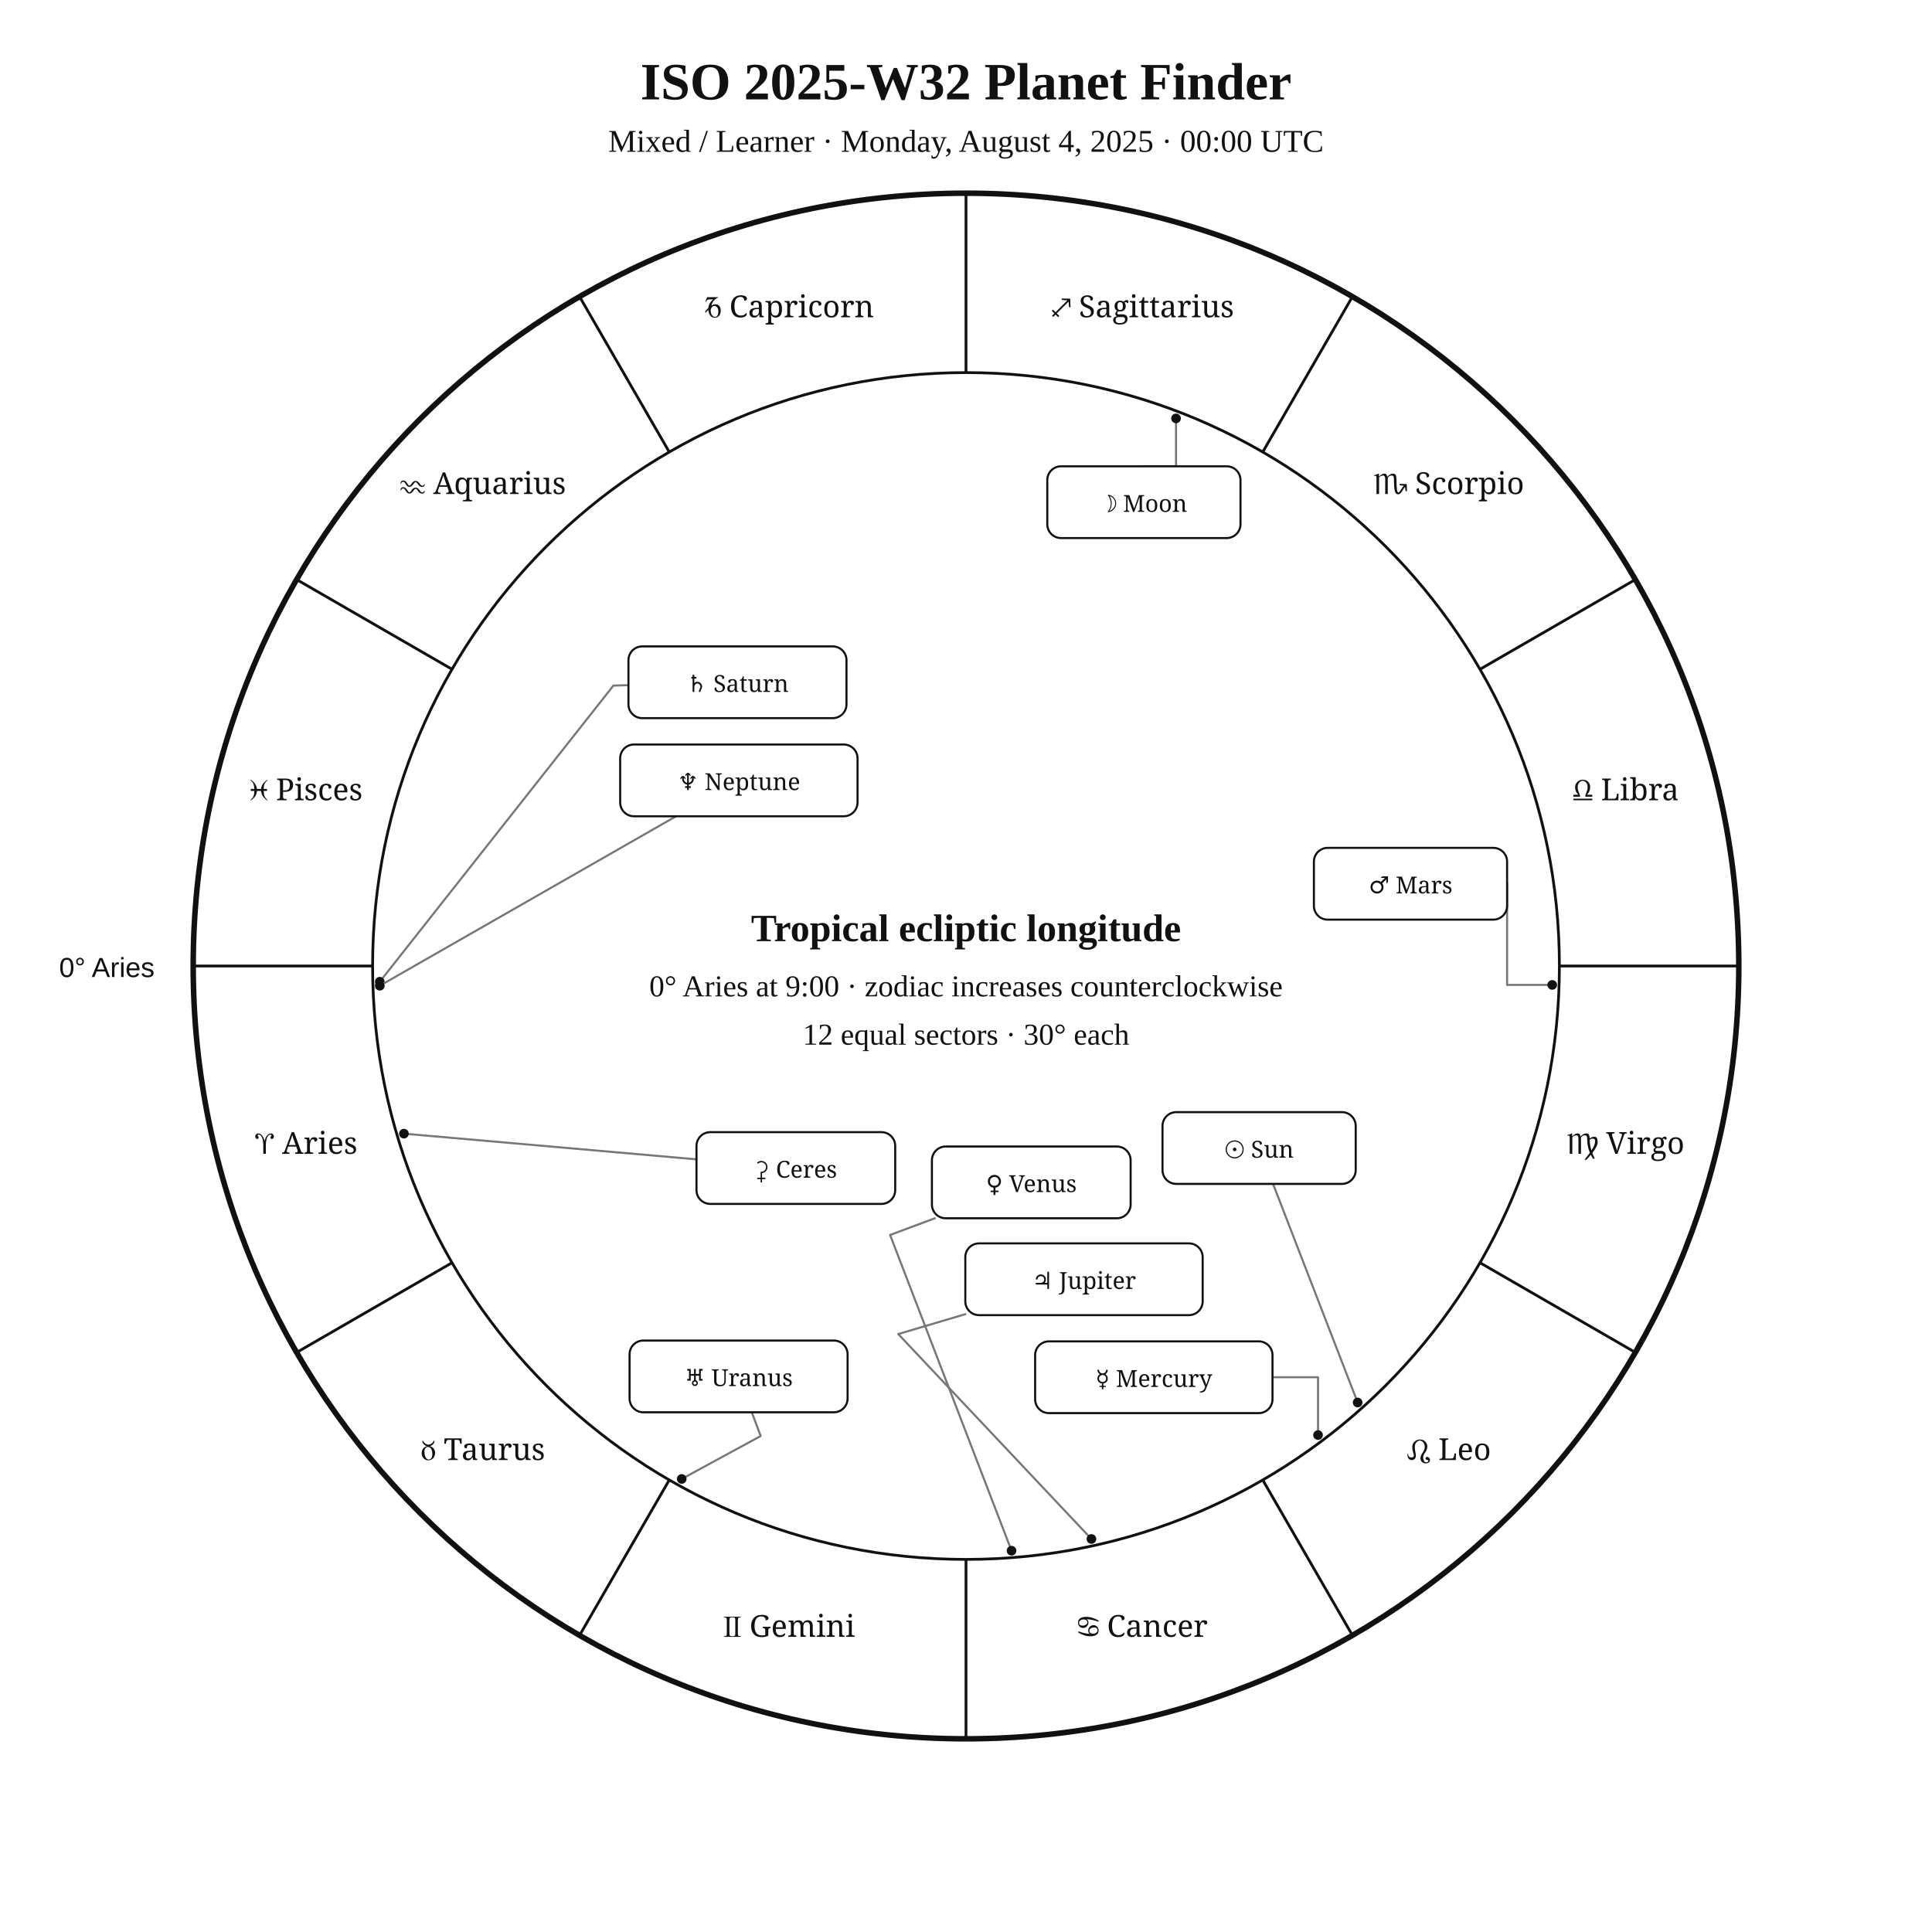
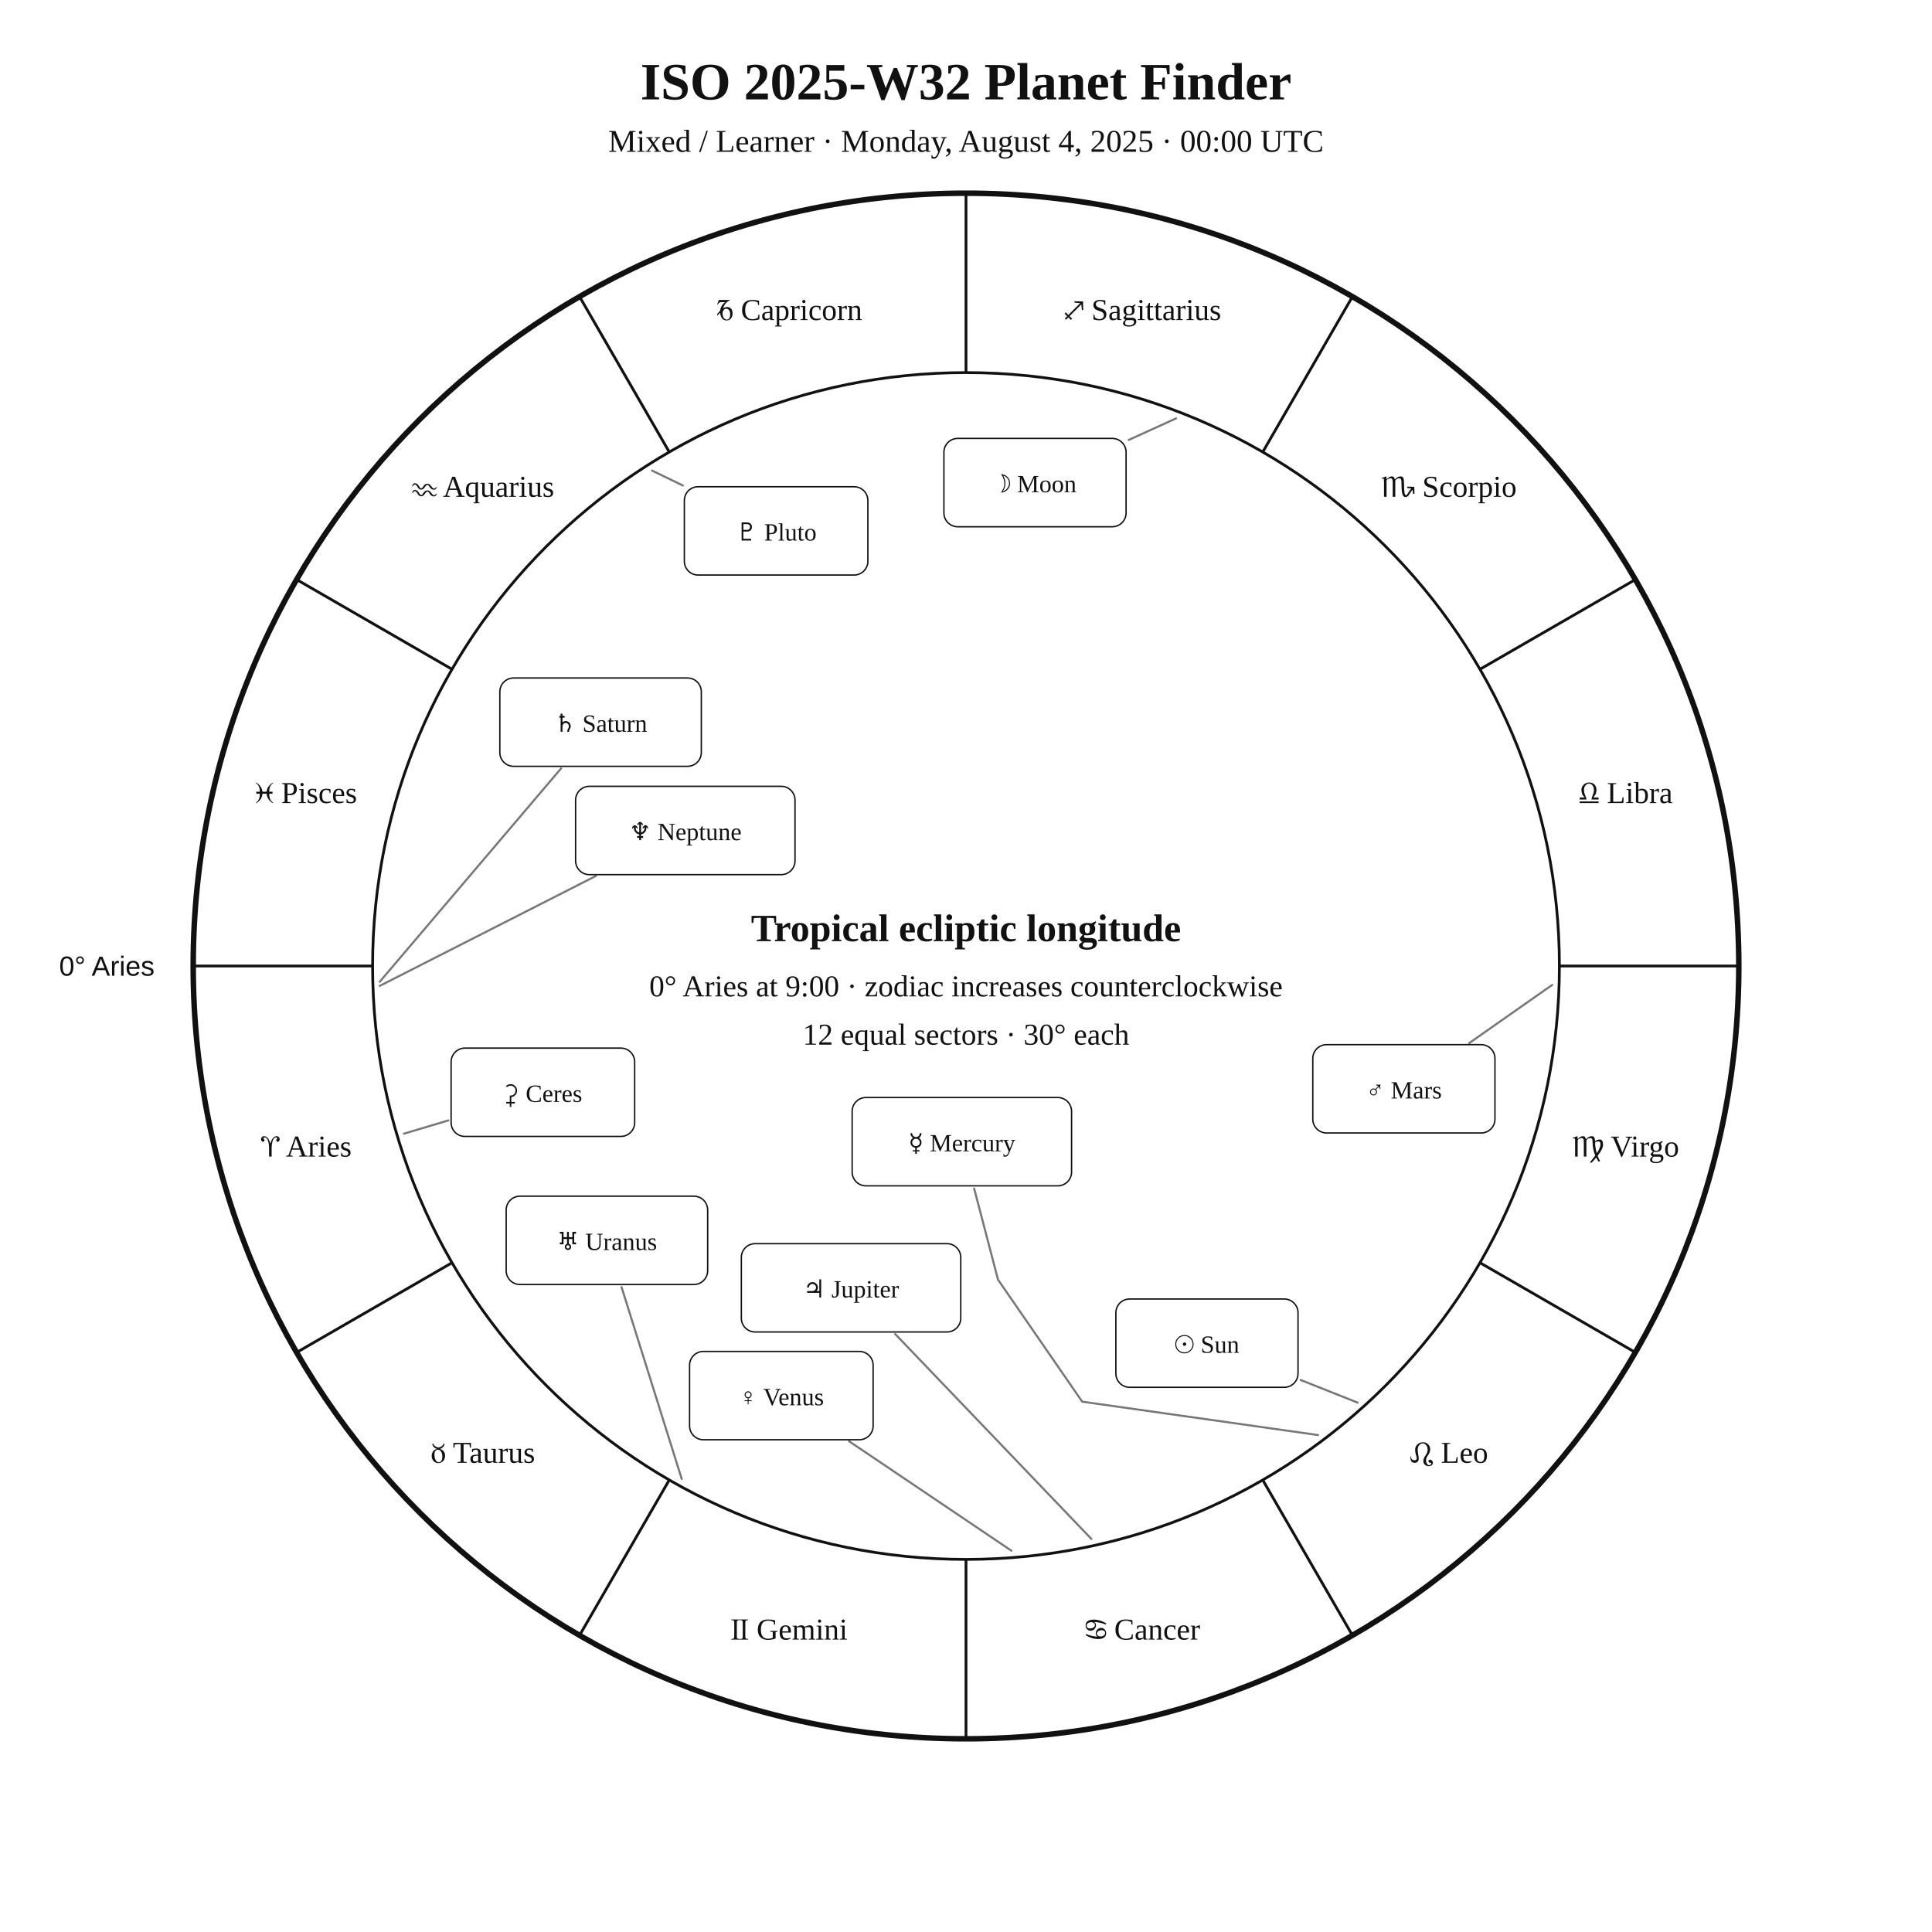
<svg xmlns="http://www.w3.org/2000/svg" width="1400" height="1400" viewBox="0 0 1400 1400">
  <rect width="100%" height="100%" fill="white" />
-   <style>text{font-family:Georgia,"Times New Roman",serif;fill:#111}.sans{font-family:Arial,Helvetica,sans-serif}.symbol{font-family:"Arial Unicode MS","Segoe UI Symbol","Noto Sans Symbols 2","Apple Symbols",serif;font-variant-emoji:text;fill:#111}</style>
+   <style>text{font-family:Georgia,"Times New Roman",serif;fill:#111!important;color:#111!important;-webkit-text-fill-color:#111!important}.sans{font-family:Arial,Helvetica,sans-serif}</style>
  <text x="700" y="72" text-anchor="middle" font-size="38" font-weight="700">ISO 2025-W32 Planet Finder</text>
  <text x="700" y="110" text-anchor="middle" font-size="23">Mixed / Learner · Monday, August 4, 2025 · 00:00 UTC</text>
  <circle cx="700" cy="700" r="560" fill="none" stroke="#111" stroke-width="4" />
  <circle cx="700" cy="700" r="430" fill="none" stroke="#111" stroke-width="2" />
  <line x1="270.0" y1="700.0" x2="140.0" y2="700.0" stroke="#111" stroke-width="2" />
  <line x1="327.6" y1="915.0" x2="215.0" y2="980.0" stroke="#111" stroke-width="2" />
  <line x1="485.0" y1="1072.4" x2="420.0" y2="1185.0" stroke="#111" stroke-width="2" />
  <line x1="700.0" y1="1130.0" x2="700.0" y2="1260.0" stroke="#111" stroke-width="2" />
  <line x1="915.0" y1="1072.4" x2="980.0" y2="1185.0" stroke="#111" stroke-width="2" />
  <line x1="1072.4" y1="915.0" x2="1185.0" y2="980.0" stroke="#111" stroke-width="2" />
  <line x1="1130.0" y1="700.0" x2="1260.0" y2="700.0" stroke="#111" stroke-width="2" />
  <line x1="1072.4" y1="485.0" x2="1185.0" y2="420.0" stroke="#111" stroke-width="2" />
  <line x1="915.0" y1="327.6" x2="980.0" y2="215.0" stroke="#111" stroke-width="2" />
  <line x1="700.0" y1="270.0" x2="700.0" y2="140.0" stroke="#111" stroke-width="2" />
  <line x1="485.0" y1="327.6" x2="420.0" y2="215.0" stroke="#111" stroke-width="2" />
  <line x1="327.6" y1="485.0" x2="215.0" y2="420.0" stroke="#111" stroke-width="2" />
-   <text class="symbol" x="221.9" y="836.1" text-anchor="middle" font-size="22">♈︎ Aries</text>
-   <text class="symbol" x="350.0" y="1058.0" text-anchor="middle" font-size="22">♉︎ Taurus</text>
-   <text class="symbol" x="571.9" y="1186.1" text-anchor="middle" font-size="22">♊︎ Gemini</text>
-   <text class="symbol" x="828.1" y="1186.1" text-anchor="middle" font-size="22">♋︎ Cancer</text>
-   <text class="symbol" x="1050.0" y="1058.0" text-anchor="middle" font-size="22">♌︎ Leo</text>
-   <text class="symbol" x="1178.1" y="836.1" text-anchor="middle" font-size="22">♍︎ Virgo</text>
-   <text class="symbol" x="1178.1" y="579.9" text-anchor="middle" font-size="22">♎︎ Libra</text>
-   <text class="symbol" x="1050.0" y="358.0" text-anchor="middle" font-size="22">♏︎ Scorpio</text>
-   <text class="symbol" x="828.1" y="229.9" text-anchor="middle" font-size="22">♐︎ Sagittarius</text>
-   <text class="symbol" x="571.9" y="229.9" text-anchor="middle" font-size="22">♑︎ Capricorn</text>
-   <text class="symbol" x="350.0" y="358.0" text-anchor="middle" font-size="22">♒︎ Aquarius</text>
-   <text class="symbol" x="221.9" y="579.9" text-anchor="middle" font-size="22">♓︎ Pisces</text>
-   <text x="112" y="708" text-anchor="end" font-size="20" class="sans">0° Aries</text>
-   <polyline points="983.8,1016.3 922.5,857.9" fill="none" stroke="#777" stroke-width="1.5" stroke-linejoin="round" stroke-linecap="round" />
-   <circle cx="983.8" cy="1016.3" r="3.5" fill="#111" />
-   <polyline points="852.2,303.2 852.2,337.9 828.9,337.9" fill="none" stroke="#777" stroke-width="1.5" stroke-linejoin="round" stroke-linecap="round" />
-   <circle cx="852.2" cy="303.2" r="3.5" fill="#111" />
-   <polyline points="955.1,1039.9 955.1,998.0 922.1,998.0" fill="none" stroke="#777" stroke-width="1.5" stroke-linejoin="round" stroke-linecap="round" />
-   <circle cx="955.1" cy="1039.9" r="3.5" fill="#111" />
-   <polyline points="733.0,1123.7 645.0,894.9 677.4,882.8" fill="none" stroke="#777" stroke-width="1.5" stroke-linejoin="round" stroke-linecap="round" />
-   <circle cx="733.0" cy="1123.7" r="3.5" fill="#111" />
-   <polyline points="1124.8,713.7 1092.1,713.7 1092.1,640.4" fill="none" stroke="#777" stroke-width="1.5" stroke-linejoin="round" stroke-linecap="round" />
-   <circle cx="1124.8" cy="713.7" r="3.5" fill="#111" />
-   <polyline points="790.9,1115.2 650.9,966.7 699.5,952.3" fill="none" stroke="#777" stroke-width="1.5" stroke-linejoin="round" stroke-linecap="round" />
-   <circle cx="790.9" cy="1115.2" r="3.5" fill="#111" />
-   <polyline points="275.2,711.4 444.5,496.8 455.4,496.5" fill="none" stroke="#777" stroke-width="1.5" stroke-linejoin="round" stroke-linecap="round" />
-   <circle cx="275.2" cy="711.4" r="3.5" fill="#111" />
-   <polyline points="494.0,1071.7 551.2,1040.6 544.8,1023.4" fill="none" stroke="#777" stroke-width="1.5" stroke-linejoin="round" stroke-linecap="round" />
-   <circle cx="494.0" cy="1071.7" r="3.5" fill="#111" />
-   <polyline points="275.2,714.3 489.9,591.5" fill="none" stroke="#777" stroke-width="1.5" stroke-linejoin="round" stroke-linecap="round" />
-   <circle cx="275.2" cy="714.3" r="3.5" fill="#111" />
-   <polyline points="292.7,821.5 504.7,840.1" fill="none" stroke="#777" stroke-width="1.5" stroke-linejoin="round" stroke-linecap="round" />
-   <circle cx="292.7" cy="821.5" r="3.5" fill="#111" />
-   <rect x="842.4" y="805.9" width="140.0" height="52.0" rx="10" fill="white" stroke="#111" stroke-width="1.5" />
-   <text class="symbol" x="912.4" y="838.9" text-anchor="middle" font-size="17">☉︎ Sun</text>
-   <rect x="758.9" y="337.9" width="140.0" height="52.0" rx="10" fill="white" stroke="#111" stroke-width="1.5" />
-   <text class="symbol" x="828.9" y="370.9" text-anchor="middle" font-size="17">☽︎ Moon</text>
-   <rect x="750.1" y="972.0" width="172.0" height="52.0" rx="10" fill="white" stroke="#111" stroke-width="1.5" />
-   <text class="symbol" x="836.1" y="1005.0" text-anchor="middle" font-size="17">☿︎ Mercury</text>
-   <rect x="675.3" y="830.8" width="144.0" height="52.0" rx="10" fill="white" stroke="#111" stroke-width="1.5" />
-   <text class="symbol" x="747.3" y="863.8" text-anchor="middle" font-size="17">♀︎ Venus</text>
-   <rect x="952.1" y="614.4" width="140.0" height="52.0" rx="10" fill="white" stroke="#111" stroke-width="1.5" />
-   <text class="symbol" x="1022.1" y="647.4" text-anchor="middle" font-size="17">♂︎ Mars</text>
-   <rect x="699.5" y="901.0" width="172.0" height="52.0" rx="10" fill="white" stroke="#111" stroke-width="1.5" />
-   <text class="symbol" x="785.5" y="934.0" text-anchor="middle" font-size="17">♃︎ Jupiter</text>
-   <rect x="455.4" y="468.4" width="158.0" height="52.0" rx="10" fill="white" stroke="#111" stroke-width="1.5" />
-   <text class="symbol" x="534.4" y="501.4" text-anchor="middle" font-size="17">♄︎ Saturn</text>
-   <rect x="456.2" y="971.4" width="158.0" height="52.0" rx="10" fill="white" stroke="#111" stroke-width="1.5" />
-   <text class="symbol" x="535.2" y="1004.4" text-anchor="middle" font-size="17">♅︎ Uranus</text>
-   <rect x="449.4" y="539.5" width="172.0" height="52.0" rx="10" fill="white" stroke="#111" stroke-width="1.5" />
-   <text class="symbol" x="535.4" y="572.5" text-anchor="middle" font-size="17">♆︎ Neptune</text>
-   <rect x="504.7" y="820.4" width="144.0" height="52.0" rx="10" fill="white" stroke="#111" stroke-width="1.5" />
-   <text class="symbol" x="576.7" y="853.4" text-anchor="middle" font-size="17">⚳︎ Ceres</text>
+   <text x="221.9" y="838.1" text-anchor="middle" font-size="22">♈︎ Aries</text>
+   <text x="350.0" y="1060.0" text-anchor="middle" font-size="22">♉︎ Taurus</text>
+   <text x="571.9" y="1188.1" text-anchor="middle" font-size="22">♊︎ Gemini</text>
+   <text x="828.1" y="1188.1" text-anchor="middle" font-size="22">♋︎ Cancer</text>
+   <text x="1050.0" y="1060.0" text-anchor="middle" font-size="22">♌︎ Leo</text>
+   <text x="1178.1" y="838.1" text-anchor="middle" font-size="22">♍︎ Virgo</text>
+   <text x="1178.1" y="581.9" text-anchor="middle" font-size="22">♎︎ Libra</text>
+   <text x="1050.0" y="360.0" text-anchor="middle" font-size="22">♏︎ Scorpio</text>
+   <text x="828.1" y="231.9" text-anchor="middle" font-size="22">♐︎ Sagittarius</text>
+   <text x="571.9" y="231.9" text-anchor="middle" font-size="22">♑︎ Capricorn</text>
+   <text x="350.0" y="360.0" text-anchor="middle" font-size="22">♒︎ Aquarius</text>
+   <text x="221.9" y="581.9" text-anchor="middle" font-size="22">♓︎ Pisces</text>
+   <text x="112.0" y="707.0" text-anchor="end" font-size="20" class="sans">0° Aries</text>
+   <polyline points="983.8,1016.4 942.5,1000.0" fill="none" stroke="#777" stroke-width="1.5" stroke-linejoin="round" stroke-linecap="round" />
+   <rect x="808.6" y="941.3" width="132.0" height="64.0" rx="10" fill="white" stroke="#111" />
+   <text x="874.6" y="980.3" text-anchor="middle" font-size="18">☉︎ Sun</text>
+   <polyline points="852.2,303.2 817.9,318.8" fill="none" stroke="#777" stroke-width="1.5" stroke-linejoin="round" stroke-linecap="round" />
+   <rect x="684.0" y="317.7" width="132.0" height="64.0" rx="10" fill="white" stroke="#111" />
+   <text x="750.0" y="356.7" text-anchor="middle" font-size="18">☽︎ Moon</text>
+   <polyline points="955.1,1039.9 784.2,1015.7 723.2,927.3 705.9,861.2" fill="none" stroke="#777" stroke-width="1.5" stroke-linejoin="round" stroke-linecap="round" />
+   <rect x="617.5" y="795.3" width="159.0" height="64.0" rx="10" fill="white" stroke="#111" />
+   <text x="697.0" y="834.3" text-anchor="middle" font-size="18">☿︎ Mercury</text>
+   <polyline points="732.9,1123.7 615.3,1044.4" fill="none" stroke="#777" stroke-width="1.5" stroke-linejoin="round" stroke-linecap="round" />
+   <rect x="499.7" y="979.3" width="133.0" height="64.0" rx="10" fill="white" stroke="#111" />
+   <text x="566.2" y="1018.3" text-anchor="middle" font-size="18">♀︎ Venus</text>
+   <polyline points="1124.8,713.7 1064.6,755.9" fill="none" stroke="#777" stroke-width="1.5" stroke-linejoin="round" stroke-linecap="round" />
+   <rect x="951.3" y="757.0" width="132.0" height="64.0" rx="10" fill="white" stroke="#111" />
+   <text x="1017.3" y="796.0" text-anchor="middle" font-size="18">♂︎ Mars</text>
+   <polyline points="790.9,1115.2 648.7,966.7" fill="none" stroke="#777" stroke-width="1.5" stroke-linejoin="round" stroke-linecap="round" />
+   <rect x="537.2" y="901.2" width="159.0" height="64.0" rx="10" fill="white" stroke="#111" />
+   <text x="616.7" y="940.2" text-anchor="middle" font-size="18">♃︎ Jupiter</text>
+   <polyline points="275.2,711.4 406.6,556.8" fill="none" stroke="#777" stroke-width="1.5" stroke-linejoin="round" stroke-linecap="round" />
+   <rect x="362.2" y="491.3" width="146.0" height="64.0" rx="10" fill="white" stroke="#111" />
+   <text x="435.2" y="530.3" text-anchor="middle" font-size="18">♄︎ Saturn</text>
+   <polyline points="292.7,821.5 324.9,811.9" fill="none" stroke="#777" stroke-width="1.5" stroke-linejoin="round" stroke-linecap="round" />
+   <rect x="326.9" y="759.5" width="133.0" height="64.0" rx="10" fill="white" stroke="#111" />
+   <text x="393.4" y="798.5" text-anchor="middle" font-size="18">⚳︎ Ceres</text>
+   <polyline points="494.0,1071.7 450.4,932.7" fill="none" stroke="#777" stroke-width="1.5" stroke-linejoin="round" stroke-linecap="round" />
+   <rect x="366.8" y="866.8" width="146.0" height="64.0" rx="10" fill="white" stroke="#111" />
+   <text x="439.8" y="905.8" text-anchor="middle" font-size="18">♅︎ Uranus</text>
+   <polyline points="275.2,714.4 431.9,634.7" fill="none" stroke="#777" stroke-width="1.5" stroke-linejoin="round" stroke-linecap="round" />
+   <rect x="417.1" y="569.8" width="159.0" height="64.0" rx="10" fill="white" stroke="#111" />
+   <text x="496.6" y="608.8" text-anchor="middle" font-size="18">♆︎ Neptune</text>
+   <polyline points="472.5,341.0 494.8,351.8" fill="none" stroke="#777" stroke-width="1.5" stroke-linejoin="round" stroke-linecap="round" />
+   <rect x="495.9" y="352.7" width="133.0" height="64.0" rx="10" fill="white" stroke="#111" />
+   <text x="562.4" y="391.7" text-anchor="middle" font-size="18">♇︎ Pluto</text>
  <text x="700" y="682" text-anchor="middle" font-size="28" font-weight="700">Tropical ecliptic longitude</text>
  <text x="700" y="722" text-anchor="middle" font-size="22">0° Aries at 9:00 · zodiac increases counterclockwise</text>
  <text x="700" y="757" text-anchor="middle" font-size="22">12 equal sectors · 30° each</text>
</svg>
